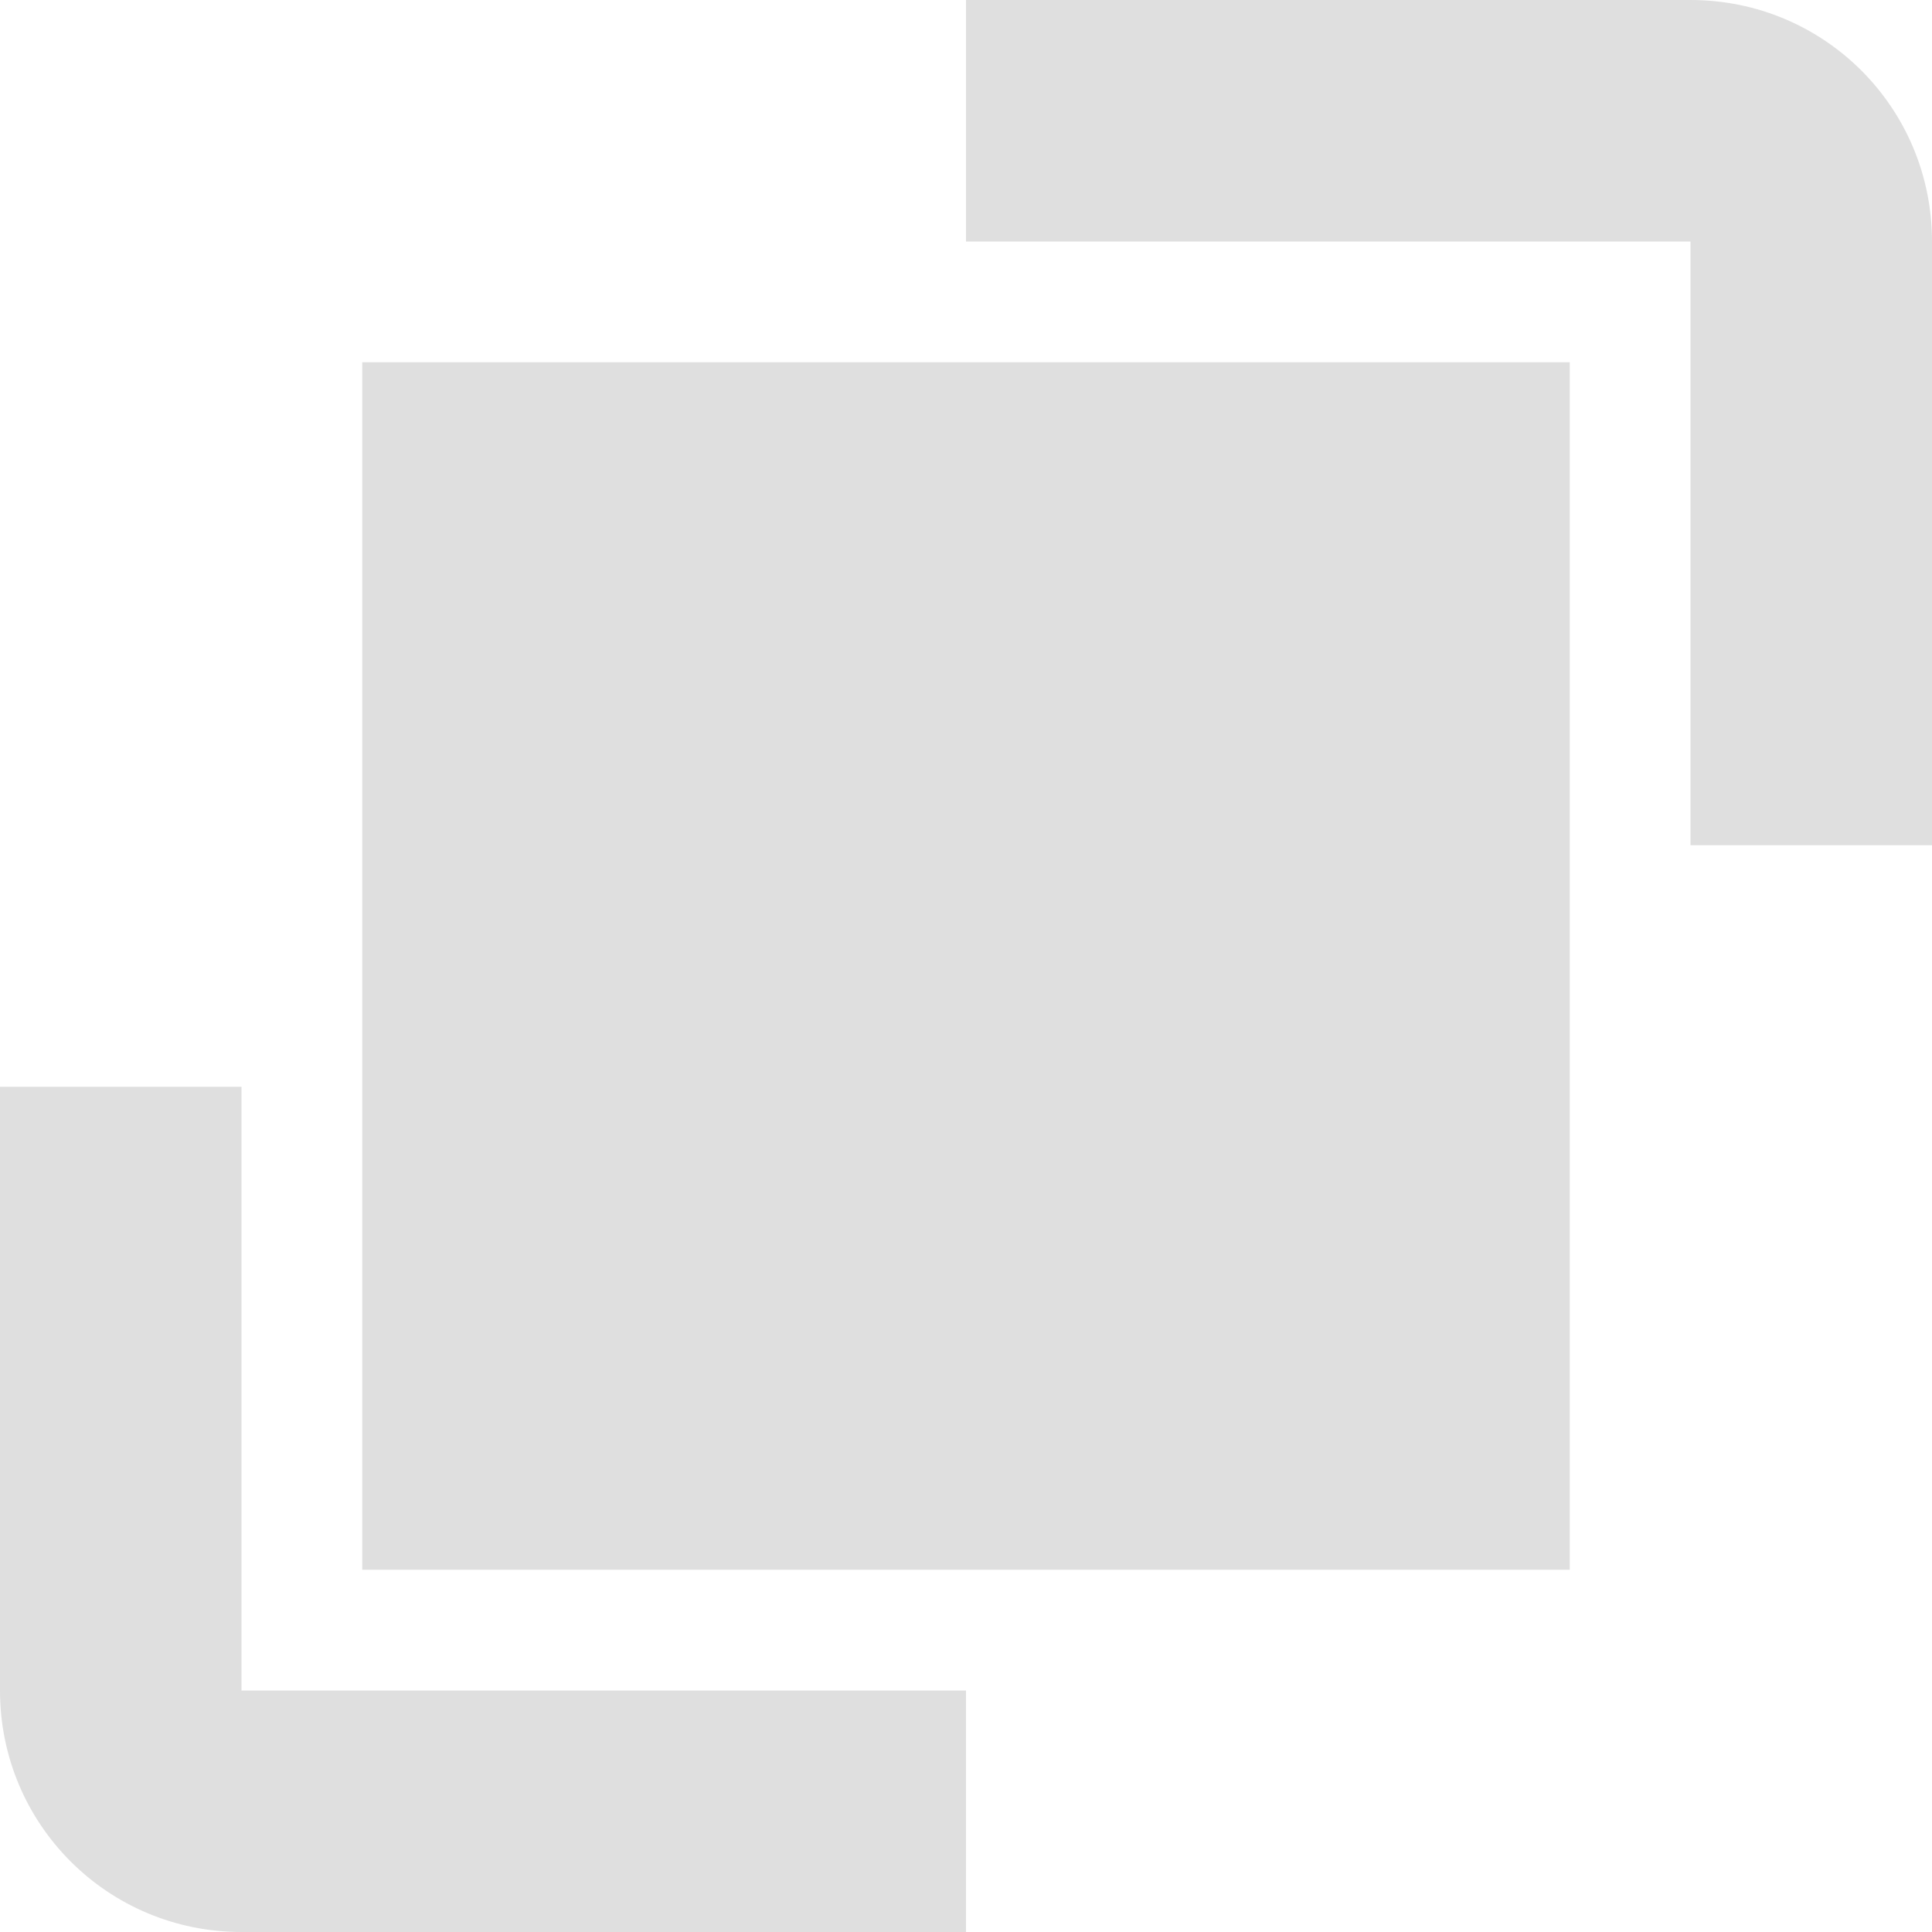
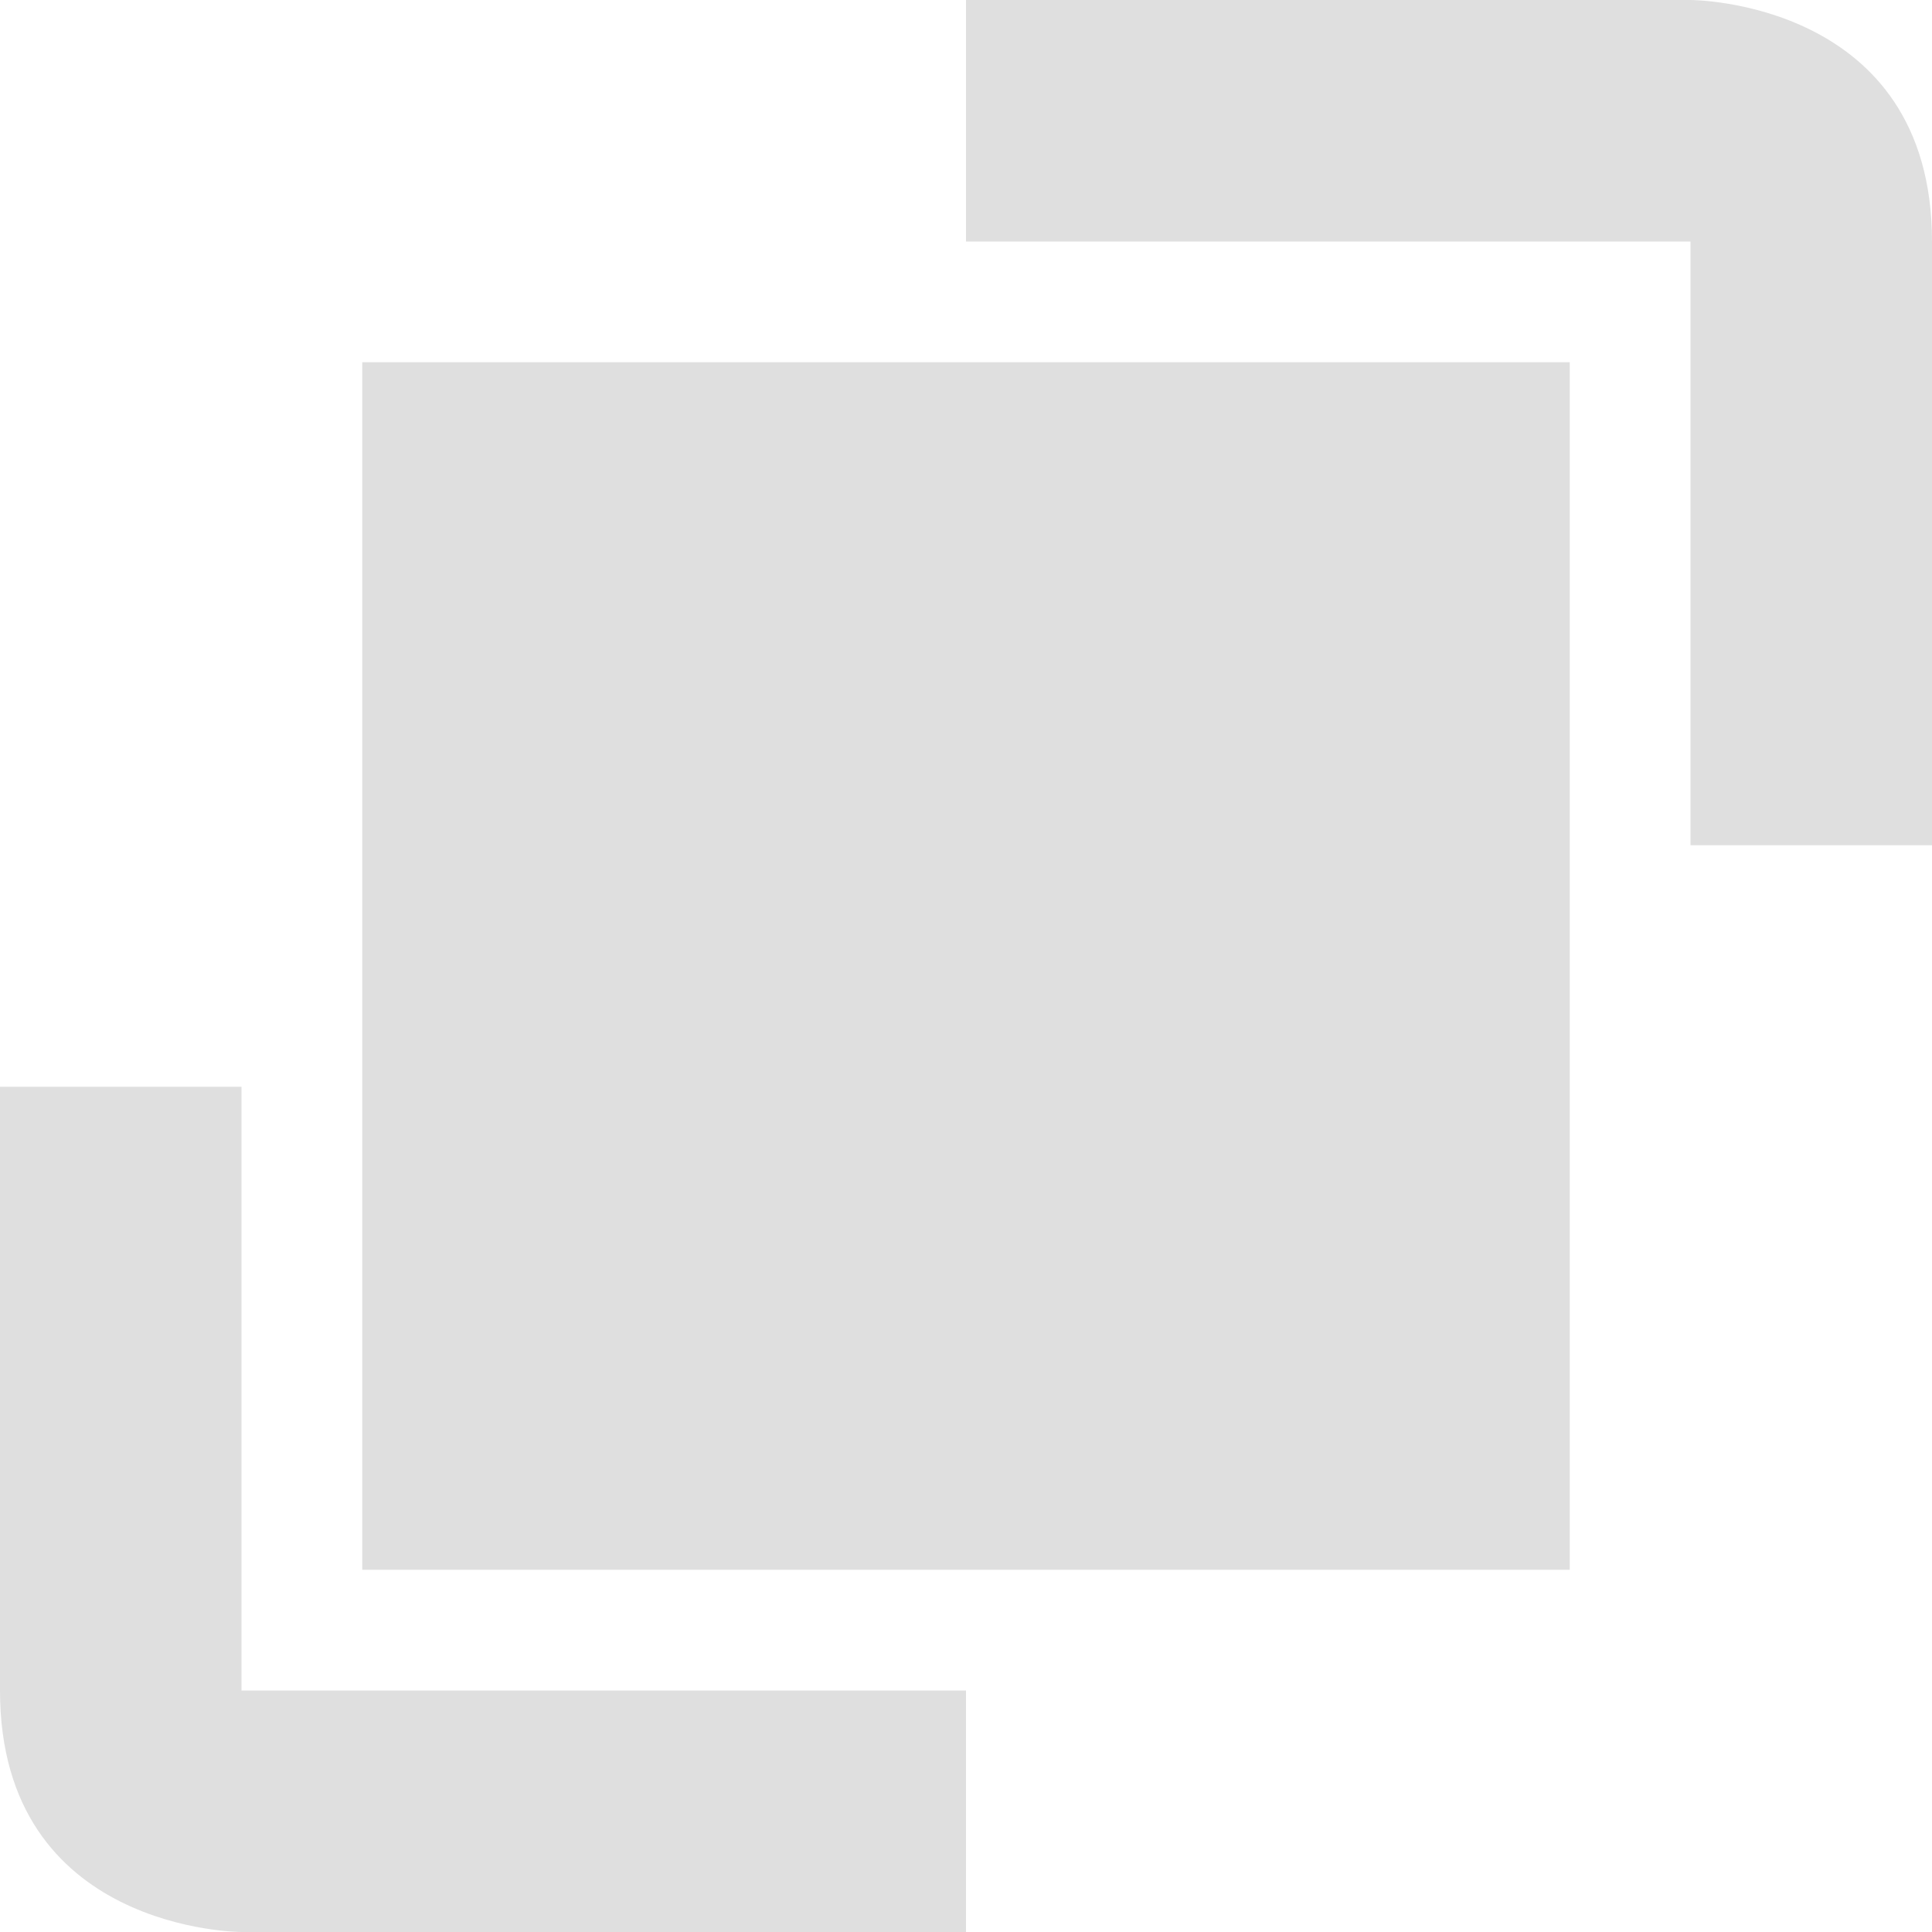
- <svg xmlns="http://www.w3.org/2000/svg" height="16" width="16" version="1.1">
-   <path style="fill:#dfdfdf" d="m8 0v2h6v5h2v-5c0-1.108-0.892-2-2-2zm-8 9v5c0 1.108 0.892 2 2 2h6v-2h-6v-5z" />
-   <rect style="fill:#dfdfdf" height="10" width="10" y="3" x="3" />
+ <svg xmlns="http://www.w3.org/2000/svg" width="16" height="16" version="1.1">
+   <path style="fill:#dfdfdf" d="M 3,3 H 13 V 13 H 3 Z M 8,0 V 2 H 14 V 7 H 16 V 2 C 16,0 14,0 14,0 Z M 0,9 V 14 C 0,16 2,16 2,16 H 8 V 14 H 2 V 9 Z" />
</svg>
